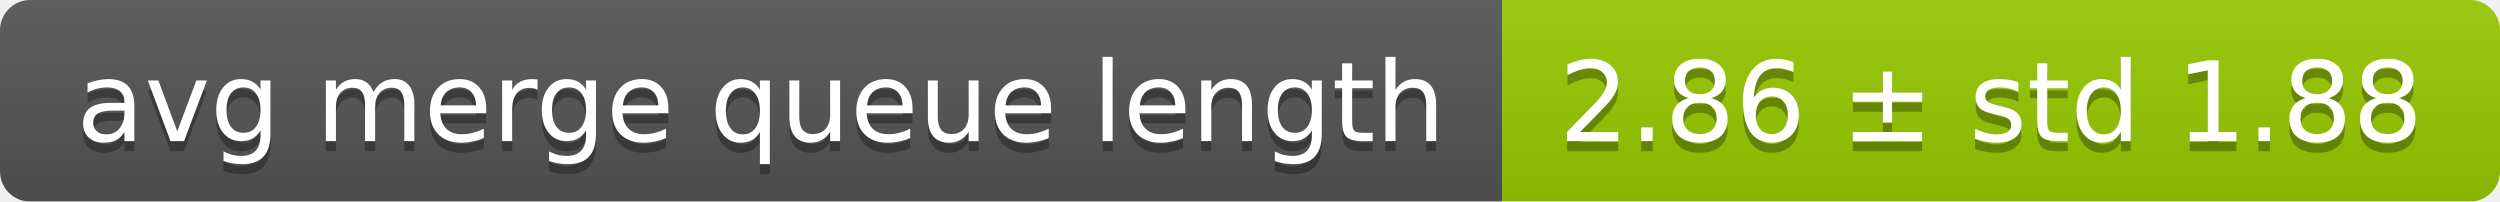
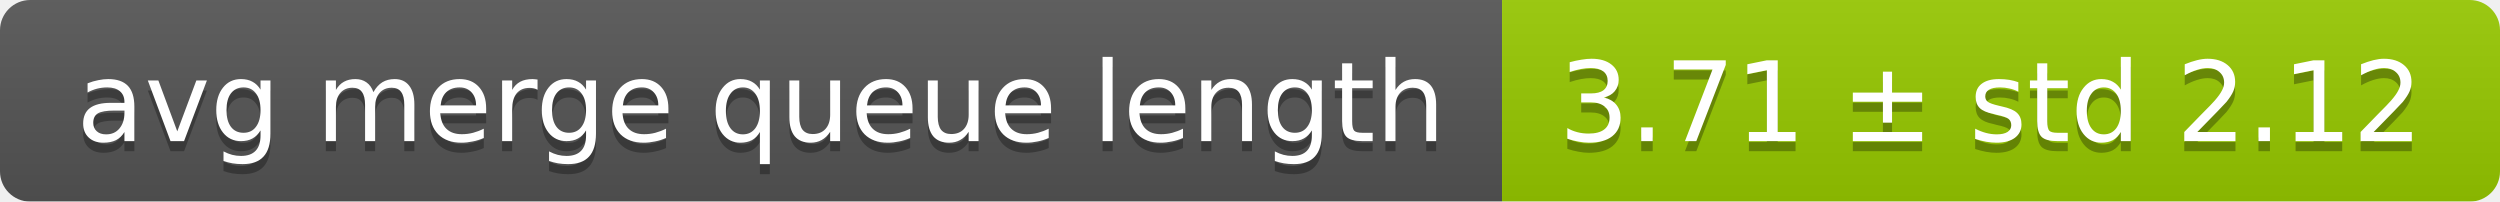
<svg xmlns="http://www.w3.org/2000/svg" width="248" height="20">
  <linearGradient id="smooth" x2="0" y2="100%">
    <stop offset="0" stop-color="#bbb" stop-opacity=".1" />
    <stop offset="1" stop-opacity=".1" />
  </linearGradient>
  <mask id="round">
    <rect width="248" height="20" rx="3" fill="#fff" />
  </mask>
  <g mask="url(#round)">
    <rect width="149" height="20" fill="#555" />
    <rect x="149" width="99" height="20" fill="#97ca00" />
    <rect width="248" height="20" fill="url(#smooth)" />
  </g>
  <g fill="#fff" text-anchor="middle" font-family="DejaVu Sans,Verdana,Geneva,sans-serif" font-size="11">
    <text x="75.5" y="15" fill="#010101" fill-opacity=".3">avg merge queue length</text>
    <text x="75.5" y="14">avg merge queue length</text>
-     <text x="197.5" y="15" fill="#010101" fill-opacity=".3">2.86 ± std 1.88</text>
-     <text x="197.5" y="14">2.86 ± std 1.88</text>
+     <text x="197.5" y="15" fill="#010101" fill-opacity=".3">3.71 ± std 2.12</text>
+     <text x="197.5" y="14">3.71 ± std 2.12</text>
  </g>
</svg>
